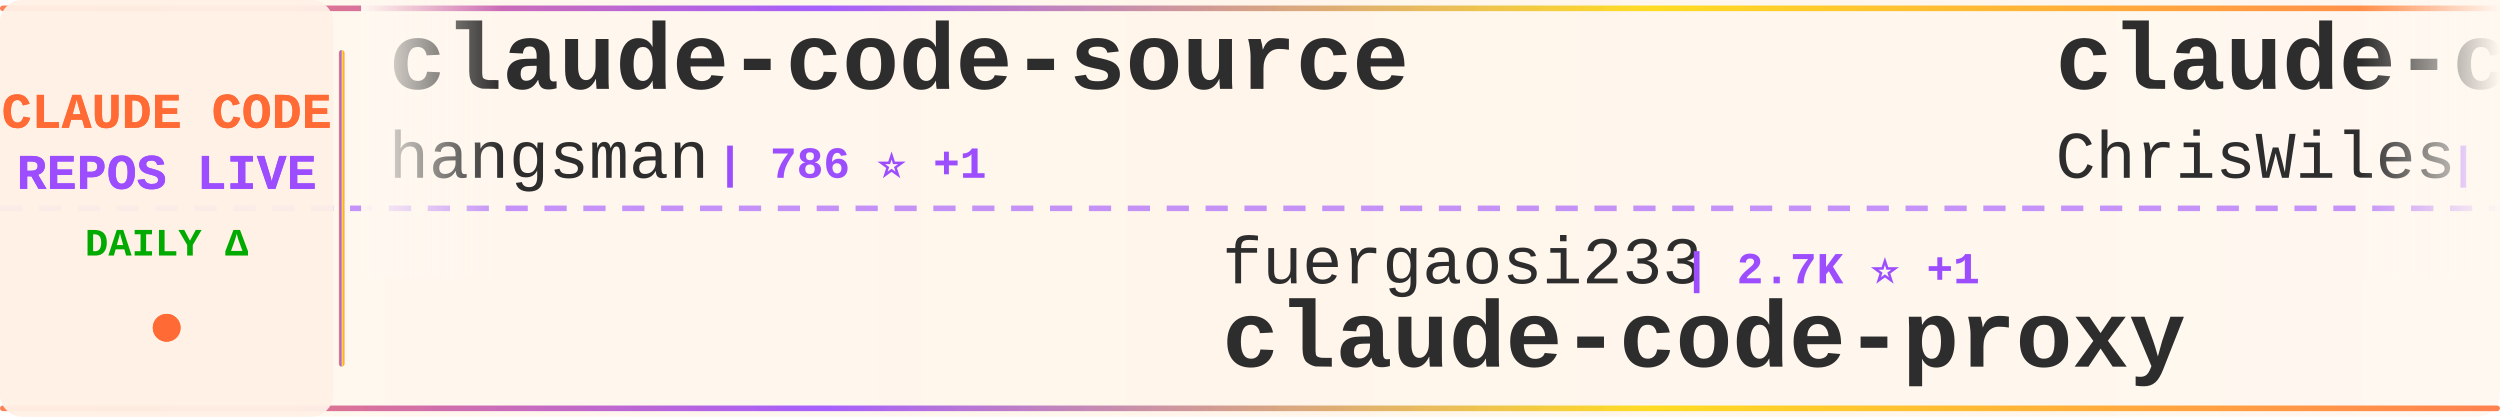
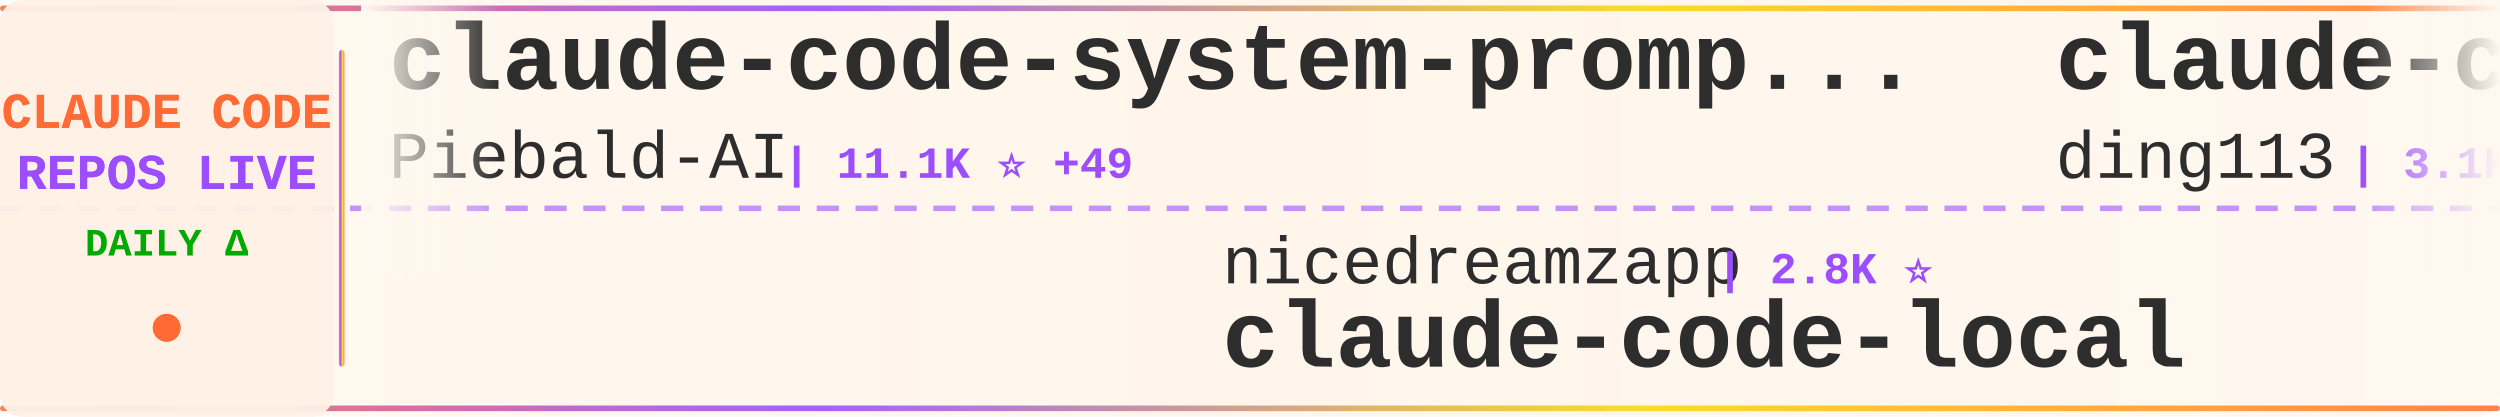
<svg xmlns="http://www.w3.org/2000/svg" width="900" height="150">
  <defs>
    <linearGradient id="tickerBg" x1="0%" y1="0%" x2="100%" y2="0%">
      <stop offset="0%" style="stop-color:#fff8f0;stop-opacity:0.98" />
      <stop offset="50%" style="stop-color:#fff5eb;stop-opacity:1" />
      <stop offset="100%" style="stop-color:#fff8f0;stop-opacity:0.98" />
    </linearGradient>
    <linearGradient id="borderGrad" x1="0%" y1="0%" x2="100%" y2="0%">
      <stop offset="0%" style="stop-color:#FF6B35;stop-opacity:0.85">
        <animate attributeName="stop-opacity" values="0.85;1;0.85" dur="2s" repeatCount="indefinite" />
      </stop>
      <stop offset="33%" style="stop-color:#9C4EFF;stop-opacity:0.9">
        <animate attributeName="stop-opacity" values="0.9;1;0.9" dur="2.2s" repeatCount="indefinite" />
      </stop>
      <stop offset="66%" style="stop-color:#FFD700;stop-opacity:0.85">
        <animate attributeName="stop-opacity" values="0.85;1;0.85" dur="1.8s" repeatCount="indefinite" />
      </stop>
      <stop offset="100%" style="stop-color:#FF6B35;stop-opacity:0.85">
        <animate attributeName="stop-opacity" values="0.85;1;0.85" dur="2s" repeatCount="indefinite" />
      </stop>
    </linearGradient>
    <filter id="textGlow">
      <feGaussianBlur stdDeviation="0.15" result="coloredBlur" />
      <feMerge>
        <feMergeNode in="coloredBlur" />
        <feMergeNode in="SourceGraphic" />
      </feMerge>
    </filter>
    <filter id="metricGlow">
      <feGaussianBlur stdDeviation="0.2" result="coloredBlur" />
      <feMerge>
        <feMergeNode in="coloredBlur" />
        <feMergeNode in="SourceGraphic" />
      </feMerge>
    </filter>
    <linearGradient id="leftFade" x1="0%" y1="0%" x2="100%" y2="0%">
      <stop offset="0%" style="stop-color:#fff8f0;stop-opacity:1" />
      <stop offset="100%" style="stop-color:#fff8f0;stop-opacity:0" />
    </linearGradient>
    <linearGradient id="rightFade" x1="0%" y1="0%" x2="100%" y2="0%">
      <stop offset="0%" style="stop-color:#fff8f0;stop-opacity:0" />
      <stop offset="100%" style="stop-color:#fff8f0;stop-opacity:1" />
    </linearGradient>
  </defs>
  <rect width="900" height="150" fill="url(#tickerBg)" rx="8" />
  <rect x="0" y="2" width="900" height="2" fill="url(#borderGrad)" rx="1" />
  <rect x="0" y="146" width="900" height="2" fill="url(#borderGrad)" rx="1" />
  <line x1="0" y1="75" x2="900" y2="75" stroke="#9C4EFF" stroke-width="2" stroke-dasharray="8 6" opacity="0.6" />
  <rect x="0" y="0" width="120" height="150" fill="#fff0e6" opacity="0.95" rx="8" />
  <text x="60" y="46" font-family="'Courier New', monospace" font-size="18" font-weight="bold" fill="#FF6B35" text-anchor="middle" filter="url(#textGlow)">
    CLAUDE CODE
  </text>
  <text x="60" y="68" font-family="'Courier New', monospace" font-size="18" font-weight="bold" fill="#9C4EFF" text-anchor="middle" filter="url(#textGlow)">
    REPOS LIVE
  </text>
  <text x="60" y="92" font-family="'Courier New', monospace" font-size="14" font-weight="bold" fill="#00aa00" text-anchor="middle">
    DAILY Δ
  </text>
  <circle cx="60" cy="118" r="5" fill="#FF6B35" filter="url(#metricGlow)">
    <animate attributeName="r" values="4;6;4" dur="1.5s" repeatCount="indefinite" />
    <animate attributeName="opacity" values="0.6;1;0.6" dur="1.5s" repeatCount="indefinite" />
  </circle>
  <rect x="122" y="18" width="2" height="114" fill="url(#borderGrad)" rx="1" />
  <clipPath id="tickerClip">
    <rect x="130" y="0" width="770" height="150" />
  </clipPath>
  <g clip-path="url(#tickerClip)">
    <g id="tickerItems">
      <animateTransform attributeName="transform" attributeType="XML" type="translate" from="0 0" to="-3000 0" dur="54s" repeatCount="indefinite" />
      <g transform="translate(0, 0)">
-         <text x="140" y="32" font-family="'Courier New', monospace" font-size="34" font-weight="bold" fill="#2d2d2d">claude-code-source</text>
-         <text x="140" y="64" font-family="'Courier New', monospace" font-size="24" font-weight="normal" fill="#2d2d2d" opacity="1.0">hangsman</text>
-         <text x="258" y="64" font-family="'Courier New', monospace" font-size="16" font-weight="bold" fill="#9C4EFF"> | 786 ⭐ +1</text>
+         <text x="140" y="32" font-family="'Courier New', monospace" font-size="34" font-weight="bold" fill="#2d2d2d">claude-code-system-promp...</text>
+         <text x="140" y="64" font-family="'Courier New', monospace" font-size="24" font-weight="normal" fill="#2d2d2d" opacity="1.0">Piebald-AI</text>
+         <text x="282" y="64" font-family="'Courier New', monospace" font-size="16" font-weight="bold" fill="#9C4EFF"> | 11.1K ⭐ +49</text>
      </g>
      <g transform="translate(300, 0)">
-         <text x="140" y="102" font-family="'Courier New', monospace" font-size="24" font-weight="normal" fill="#2d2d2d" opacity="1.0">fuergaosi233</text>
-         <text x="306" y="102" font-family="'Courier New', monospace" font-size="16" font-weight="bold" fill="#9C4EFF"> | 2.7K ⭐ +1</text>
-         <text x="140" y="132" font-family="'Courier New', monospace" font-size="34" font-weight="bold" fill="#2d2d2d">claude-code-proxy</text>
+         <text x="140" y="102" font-family="'Courier New', monospace" font-size="24" font-weight="normal" fill="#2d2d2d" opacity="1.0">nicedreamzapp</text>
+         <text x="318" y="102" font-family="'Courier New', monospace" font-size="16" font-weight="bold" fill="#9C4EFF"> | 2.8K ⭐</text>
+         <text x="140" y="132" font-family="'Courier New', monospace" font-size="34" font-weight="bold" fill="#2d2d2d">claude-code-local</text>
      </g>
      <g transform="translate(600, 0)">
-         <text x="140" y="32" font-family="'Courier New', monospace" font-size="34" font-weight="bold" fill="#2d2d2d">claude-code-showcase</text>
-         <text x="140" y="64" font-family="'Courier New', monospace" font-size="24" font-weight="normal" fill="#2d2d2d" opacity="1.0">ChrisWiles</text>
-         <text x="282" y="64" font-family="'Courier New', monospace" font-size="16" font-weight="bold" fill="#9C4EFF"> | 6.0K ⭐ +3</text>
+         <text x="140" y="32" font-family="'Courier New', monospace" font-size="34" font-weight="bold" fill="#2d2d2d">claude-code-hub</text>
+         <text x="140" y="64" font-family="'Courier New', monospace" font-size="24" font-weight="normal" fill="#2d2d2d" opacity="1.0">ding113</text>
+         <text x="246" y="64" font-family="'Courier New', monospace" font-size="16" font-weight="bold" fill="#9C4EFF"> | 3.1K ⭐ +18</text>
      </g>
      <g transform="translate(900, 0)">
-         <text x="140" y="102" font-family="'Courier New', monospace" font-size="24" font-weight="normal" fill="#2d2d2d" opacity="1.0">Chachamaru127</text>
-         <text x="318" y="102" font-family="'Courier New', monospace" font-size="16" font-weight="bold" fill="#9C4EFF"> | 2.8K ⭐ +14</text>
-         <text x="140" y="132" font-family="'Courier New', monospace" font-size="34" font-weight="bold" fill="#2d2d2d">claude-code-harness</text>
+         <text x="140" y="102" font-family="'Courier New', monospace" font-size="24" font-weight="normal" fill="#2d2d2d" opacity="1.0">anthropics</text>
+         <text x="282" y="102" font-family="'Courier New', monospace" font-size="16" font-weight="bold" fill="#9C4EFF"> | 151.3K ⭐ +489</text>
+         <text x="140" y="132" font-family="'Courier New', monospace" font-size="34" font-weight="bold" fill="#2d2d2d">skills</text>
      </g>
      <g transform="translate(1200, 0)">
-         <text x="140" y="32" font-family="'Courier New', monospace" font-size="34" font-weight="bold" fill="#2d2d2d">claude-code-source-code-...</text>
-         <text x="140" y="64" font-family="'Courier New', monospace" font-size="24" font-weight="normal" fill="#2d2d2d" opacity="1.0">ghuntley</text>
-         <text x="258" y="64" font-family="'Courier New', monospace" font-size="16" font-weight="bold" fill="#9C4EFF"> | 985 ⭐</text>
+         <text x="140" y="32" font-family="'Courier New', monospace" font-size="34" font-weight="bold" fill="#2d2d2d">claude-code-hooks-master...</text>
+         <text x="140" y="64" font-family="'Courier New', monospace" font-size="24" font-weight="normal" fill="#2d2d2d" opacity="1.0">disler</text>
+         <text x="234" y="64" font-family="'Courier New', monospace" font-size="16" font-weight="bold" fill="#9C4EFF"> | 3.8K ⭐ +2</text>
      </g>
      <g transform="translate(1500, 0)">
-         <text x="140" y="102" font-family="'Courier New', monospace" font-size="24" font-weight="normal" fill="#2d2d2d" opacity="1.0">alejandrobalderas</text>
-         <text x="366" y="102" font-family="'Courier New', monospace" font-size="16" font-weight="bold" fill="#9C4EFF"> | 2.2K ⭐ +2</text>
-         <text x="140" y="132" font-family="'Courier New', monospace" font-size="34" font-weight="bold" fill="#2d2d2d">claude-code-from-source</text>
+         <text x="140" y="102" font-family="'Courier New', monospace" font-size="24" font-weight="normal" fill="#2d2d2d" opacity="1.0">Pimzino</text>
+         <text x="246" y="102" font-family="'Courier New', monospace" font-size="16" font-weight="bold" fill="#9C4EFF"> | 3.8K ⭐ +3</text>
+         <text x="140" y="132" font-family="'Courier New', monospace" font-size="34" font-weight="bold" fill="#2d2d2d">claude-code-spec-workflo...</text>
      </g>
      <g transform="translate(1800, 0)">
-         <text x="140" y="32" font-family="'Courier New', monospace" font-size="34" font-weight="bold" fill="#2d2d2d">Claude-Code-Source-Study</text>
-         <text x="140" y="64" font-family="'Courier New', monospace" font-size="24" font-weight="normal" fill="#2d2d2d" opacity="1.0">luyao618</text>
-         <text x="258" y="64" font-family="'Courier New', monospace" font-size="16" font-weight="bold" fill="#9C4EFF"> | 1.5K ⭐ +8</text>
+         <text x="140" y="32" font-family="'Courier New', monospace" font-size="34" font-weight="bold" fill="#2d2d2d">ClaudeCode</text>
+         <text x="140" y="64" font-family="'Courier New', monospace" font-size="24" font-weight="normal" fill="#2d2d2d" opacity="1.0">guanshan</text>
+         <text x="258" y="64" font-family="'Courier New', monospace" font-size="16" font-weight="bold" fill="#9C4EFF"> | 60 ⭐</text>
      </g>
      <g transform="translate(2100, 0)">
-         <text x="140" y="102" font-family="'Courier New', monospace" font-size="24" font-weight="normal" fill="#2d2d2d" opacity="1.0">LING71671</text>
-         <text x="270" y="102" font-family="'Courier New', monospace" font-size="16" font-weight="bold" fill="#9C4EFF"> | 887 ⭐ +2</text>
-         <text x="140" y="132" font-family="'Courier New', monospace" font-size="34" font-weight="bold" fill="#2d2d2d">Open-ClaudeCode</text>
+         <text x="140" y="102" font-family="'Courier New', monospace" font-size="24" font-weight="normal" fill="#2d2d2d" opacity="1.0">liuup</text>
+         <text x="222" y="102" font-family="'Courier New', monospace" font-size="16" font-weight="bold" fill="#9C4EFF"> | 3.2K ⭐ +18</text>
+         <text x="140" y="132" font-family="'Courier New', monospace" font-size="34" font-weight="bold" fill="#2d2d2d">claude-code-analysis</text>
      </g>
      <g transform="translate(2400, 0)">
-         <text x="140" y="32" font-family="'Courier New', monospace" font-size="34" font-weight="bold" fill="#2d2d2d">claude-code-router</text>
-         <text x="140" y="64" font-family="'Courier New', monospace" font-size="24" font-weight="normal" fill="#2d2d2d" opacity="1.0">musistudio</text>
-         <text x="282" y="64" font-family="'Courier New', monospace" font-size="16" font-weight="bold" fill="#9C4EFF"> | 35.0K ⭐ +27</text>
+         <text x="140" y="32" font-family="'Courier New', monospace" font-size="34" font-weight="bold" fill="#2d2d2d">claude-code-tips</text>
+         <text x="140" y="64" font-family="'Courier New', monospace" font-size="24" font-weight="normal" fill="#2d2d2d" opacity="1.0">ykdojo</text>
+         <text x="234" y="64" font-family="'Courier New', monospace" font-size="16" font-weight="bold" fill="#9C4EFF"> | 8.8K ⭐ +44</text>
      </g>
      <g transform="translate(2700, 0)">
-         <text x="140" y="102" font-family="'Courier New', monospace" font-size="24" font-weight="normal" fill="#2d2d2d" opacity="1.0">sugyan</text>
-         <text x="234" y="102" font-family="'Courier New', monospace" font-size="16" font-weight="bold" fill="#9C4EFF"> | 1.1K ⭐ +1</text>
-         <text x="140" y="132" font-family="'Courier New', monospace" font-size="34" font-weight="bold" fill="#2d2d2d">claude-code-webui</text>
+         <text x="140" y="102" font-family="'Courier New', monospace" font-size="24" font-weight="normal" fill="#2d2d2d" opacity="1.0">ChrisWiles</text>
+         <text x="282" y="102" font-family="'Courier New', monospace" font-size="16" font-weight="bold" fill="#9C4EFF"> | 6.0K ⭐ +4</text>
+         <text x="140" y="132" font-family="'Courier New', monospace" font-size="34" font-weight="bold" fill="#2d2d2d">claude-code-showcase</text>
      </g>
      <g transform="translate(3000, 0)">
-         <text x="140" y="32" font-family="'Courier New', monospace" font-size="34" font-weight="bold" fill="#2d2d2d">claude-code-source</text>
-         <text x="140" y="64" font-family="'Courier New', monospace" font-size="24" font-weight="normal" fill="#2d2d2d" opacity="1.0">hangsman</text>
-         <text x="258" y="64" font-family="'Courier New', monospace" font-size="16" font-weight="bold" fill="#9C4EFF"> | 786 ⭐ +1</text>
+         <text x="140" y="32" font-family="'Courier New', monospace" font-size="34" font-weight="bold" fill="#2d2d2d">claude-code-system-promp...</text>
+         <text x="140" y="64" font-family="'Courier New', monospace" font-size="24" font-weight="normal" fill="#2d2d2d" opacity="1.0">Piebald-AI</text>
+         <text x="282" y="64" font-family="'Courier New', monospace" font-size="16" font-weight="bold" fill="#9C4EFF"> | 11.1K ⭐ +49</text>
      </g>
      <g transform="translate(3300, 0)">
-         <text x="140" y="102" font-family="'Courier New', monospace" font-size="24" font-weight="normal" fill="#2d2d2d" opacity="1.0">fuergaosi233</text>
-         <text x="306" y="102" font-family="'Courier New', monospace" font-size="16" font-weight="bold" fill="#9C4EFF"> | 2.7K ⭐ +1</text>
-         <text x="140" y="132" font-family="'Courier New', monospace" font-size="34" font-weight="bold" fill="#2d2d2d">claude-code-proxy</text>
+         <text x="140" y="102" font-family="'Courier New', monospace" font-size="24" font-weight="normal" fill="#2d2d2d" opacity="1.0">nicedreamzapp</text>
+         <text x="318" y="102" font-family="'Courier New', monospace" font-size="16" font-weight="bold" fill="#9C4EFF"> | 2.8K ⭐</text>
+         <text x="140" y="132" font-family="'Courier New', monospace" font-size="34" font-weight="bold" fill="#2d2d2d">claude-code-local</text>
      </g>
      <g transform="translate(3600, 0)">
-         <text x="140" y="32" font-family="'Courier New', monospace" font-size="34" font-weight="bold" fill="#2d2d2d">claude-code-showcase</text>
-         <text x="140" y="64" font-family="'Courier New', monospace" font-size="24" font-weight="normal" fill="#2d2d2d" opacity="1.0">ChrisWiles</text>
-         <text x="282" y="64" font-family="'Courier New', monospace" font-size="16" font-weight="bold" fill="#9C4EFF"> | 6.0K ⭐ +3</text>
+         <text x="140" y="32" font-family="'Courier New', monospace" font-size="34" font-weight="bold" fill="#2d2d2d">claude-code-hub</text>
+         <text x="140" y="64" font-family="'Courier New', monospace" font-size="24" font-weight="normal" fill="#2d2d2d" opacity="1.0">ding113</text>
+         <text x="246" y="64" font-family="'Courier New', monospace" font-size="16" font-weight="bold" fill="#9C4EFF"> | 3.1K ⭐ +18</text>
      </g>
      <g transform="translate(3900, 0)">
-         <text x="140" y="102" font-family="'Courier New', monospace" font-size="24" font-weight="normal" fill="#2d2d2d" opacity="1.0">Chachamaru127</text>
-         <text x="318" y="102" font-family="'Courier New', monospace" font-size="16" font-weight="bold" fill="#9C4EFF"> | 2.8K ⭐ +14</text>
-         <text x="140" y="132" font-family="'Courier New', monospace" font-size="34" font-weight="bold" fill="#2d2d2d">claude-code-harness</text>
+         <text x="140" y="102" font-family="'Courier New', monospace" font-size="24" font-weight="normal" fill="#2d2d2d" opacity="1.0">anthropics</text>
+         <text x="282" y="102" font-family="'Courier New', monospace" font-size="16" font-weight="bold" fill="#9C4EFF"> | 151.3K ⭐ +489</text>
+         <text x="140" y="132" font-family="'Courier New', monospace" font-size="34" font-weight="bold" fill="#2d2d2d">skills</text>
      </g>
    </g>
  </g>
  <rect x="130" y="0" width="50" height="100" fill="url(#leftFade)" />
  <rect x="850" y="0" width="50" height="100" fill="url(#rightFade)" />
</svg>
